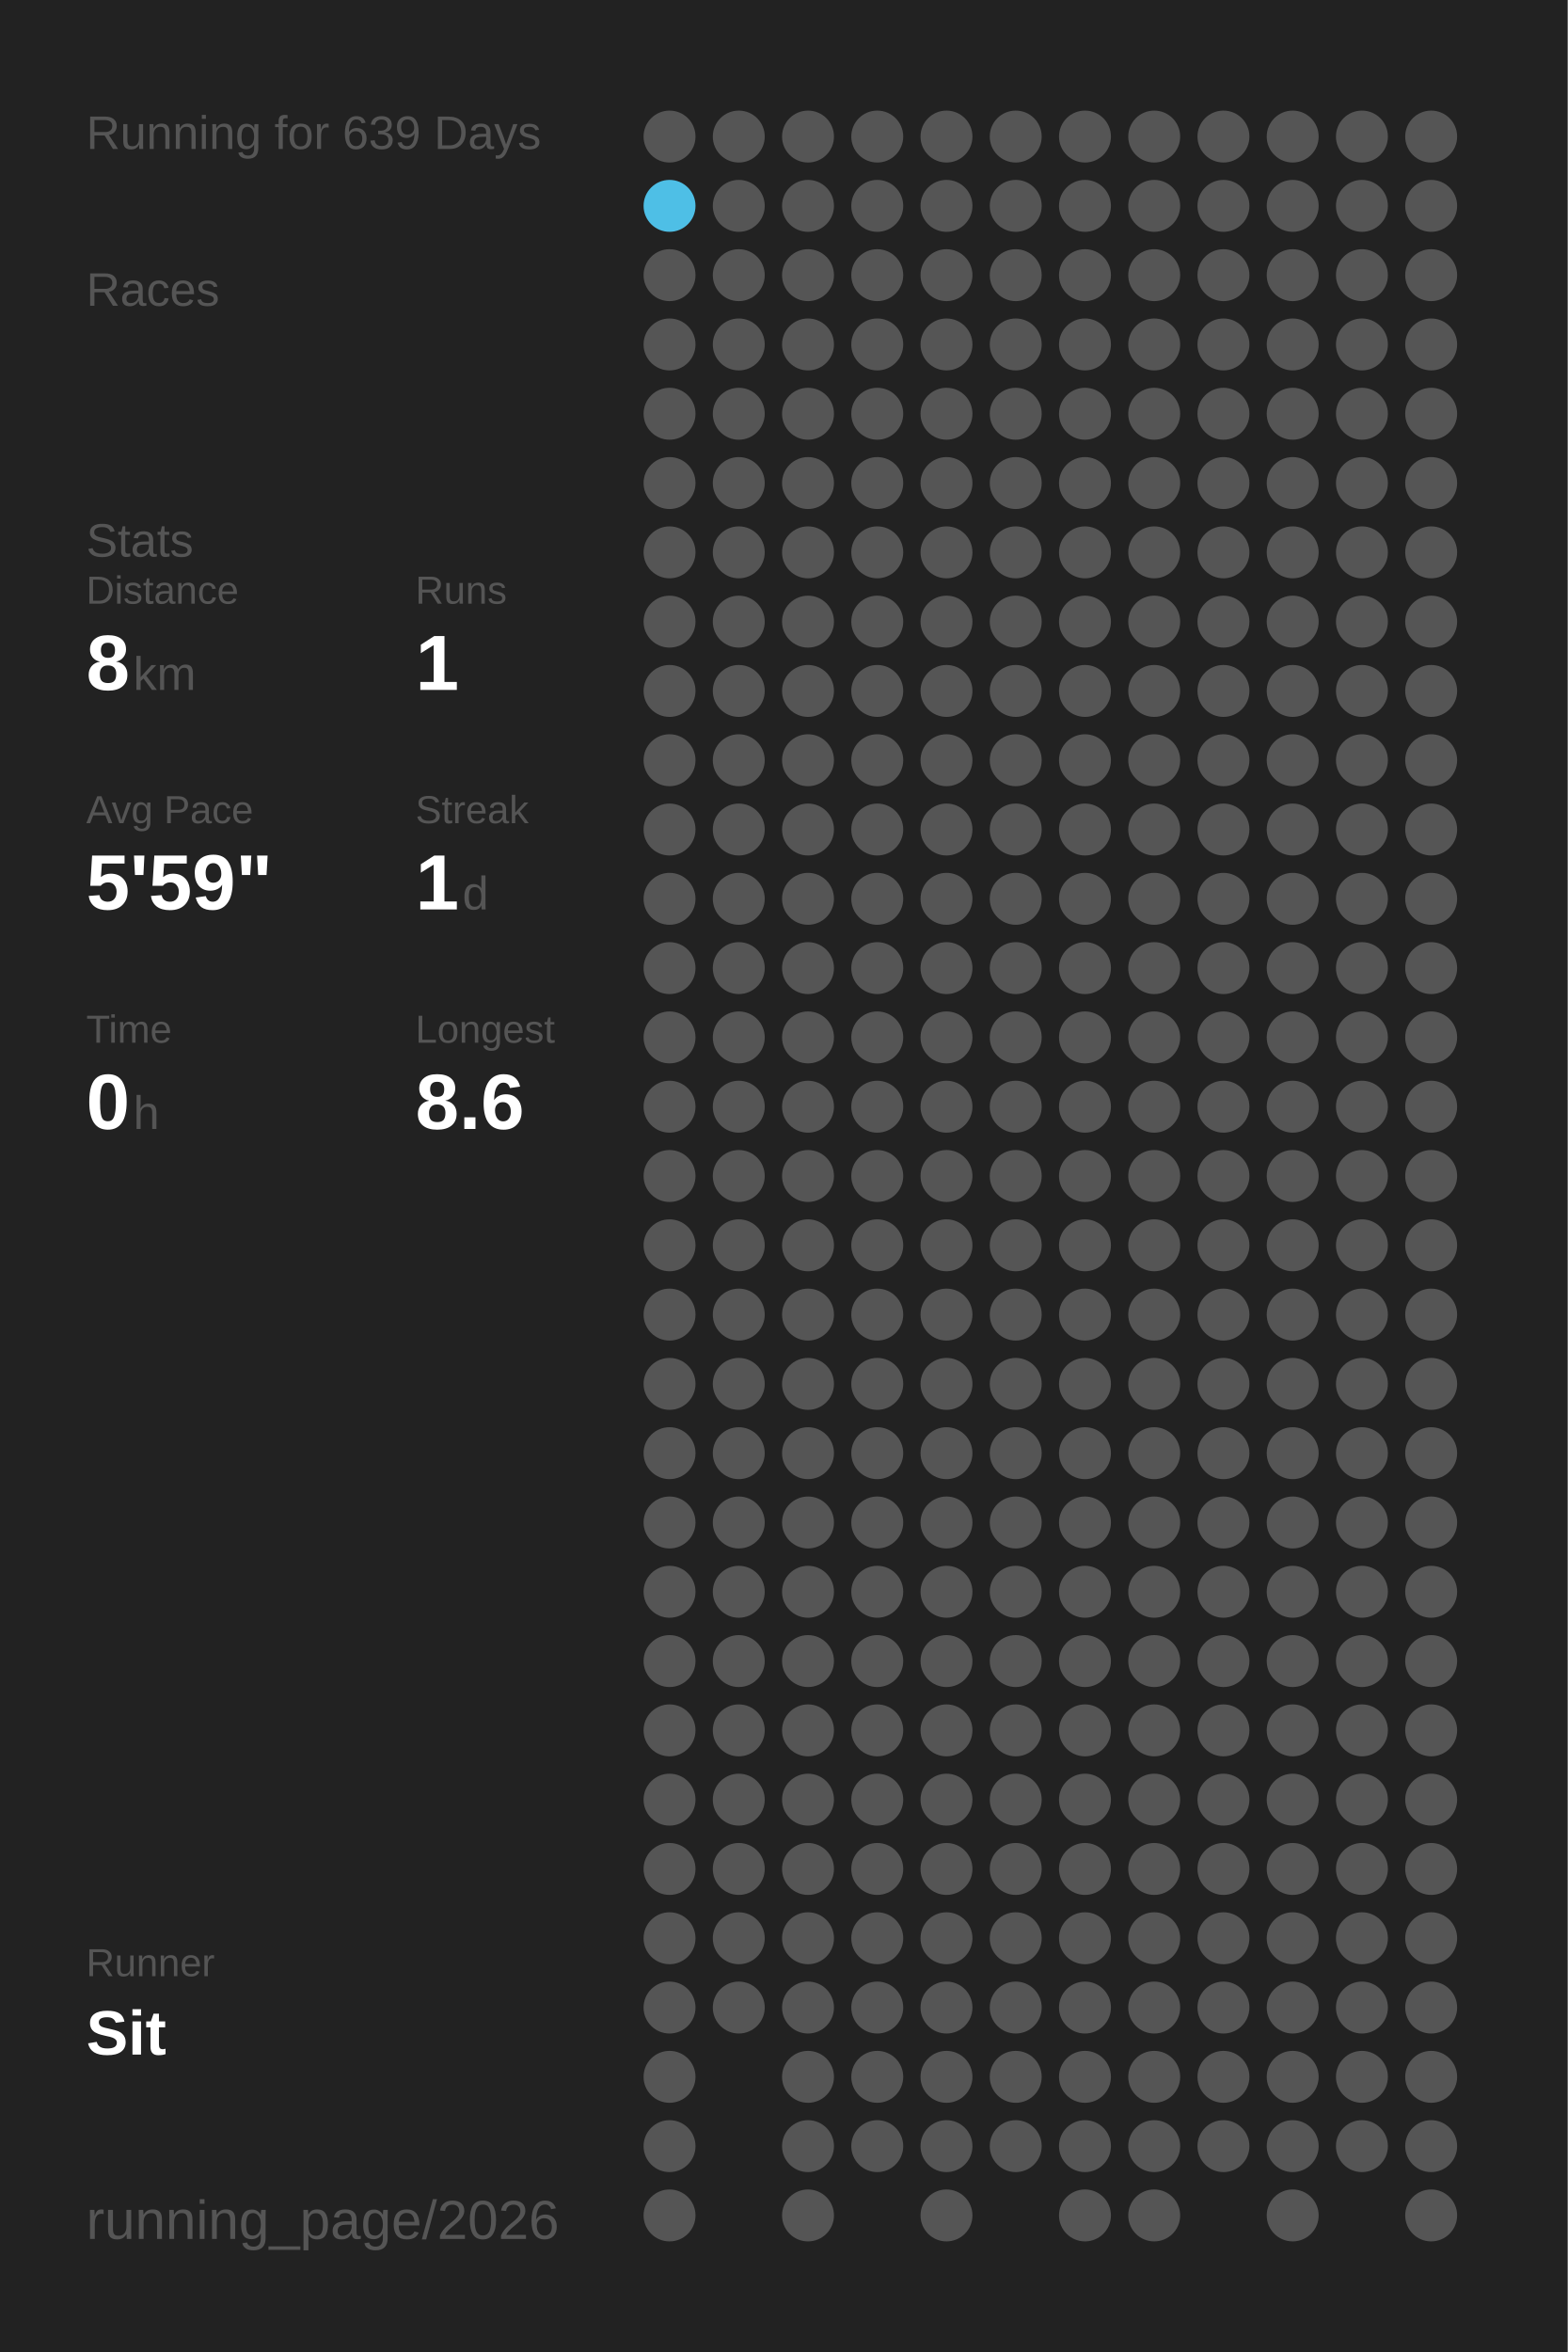
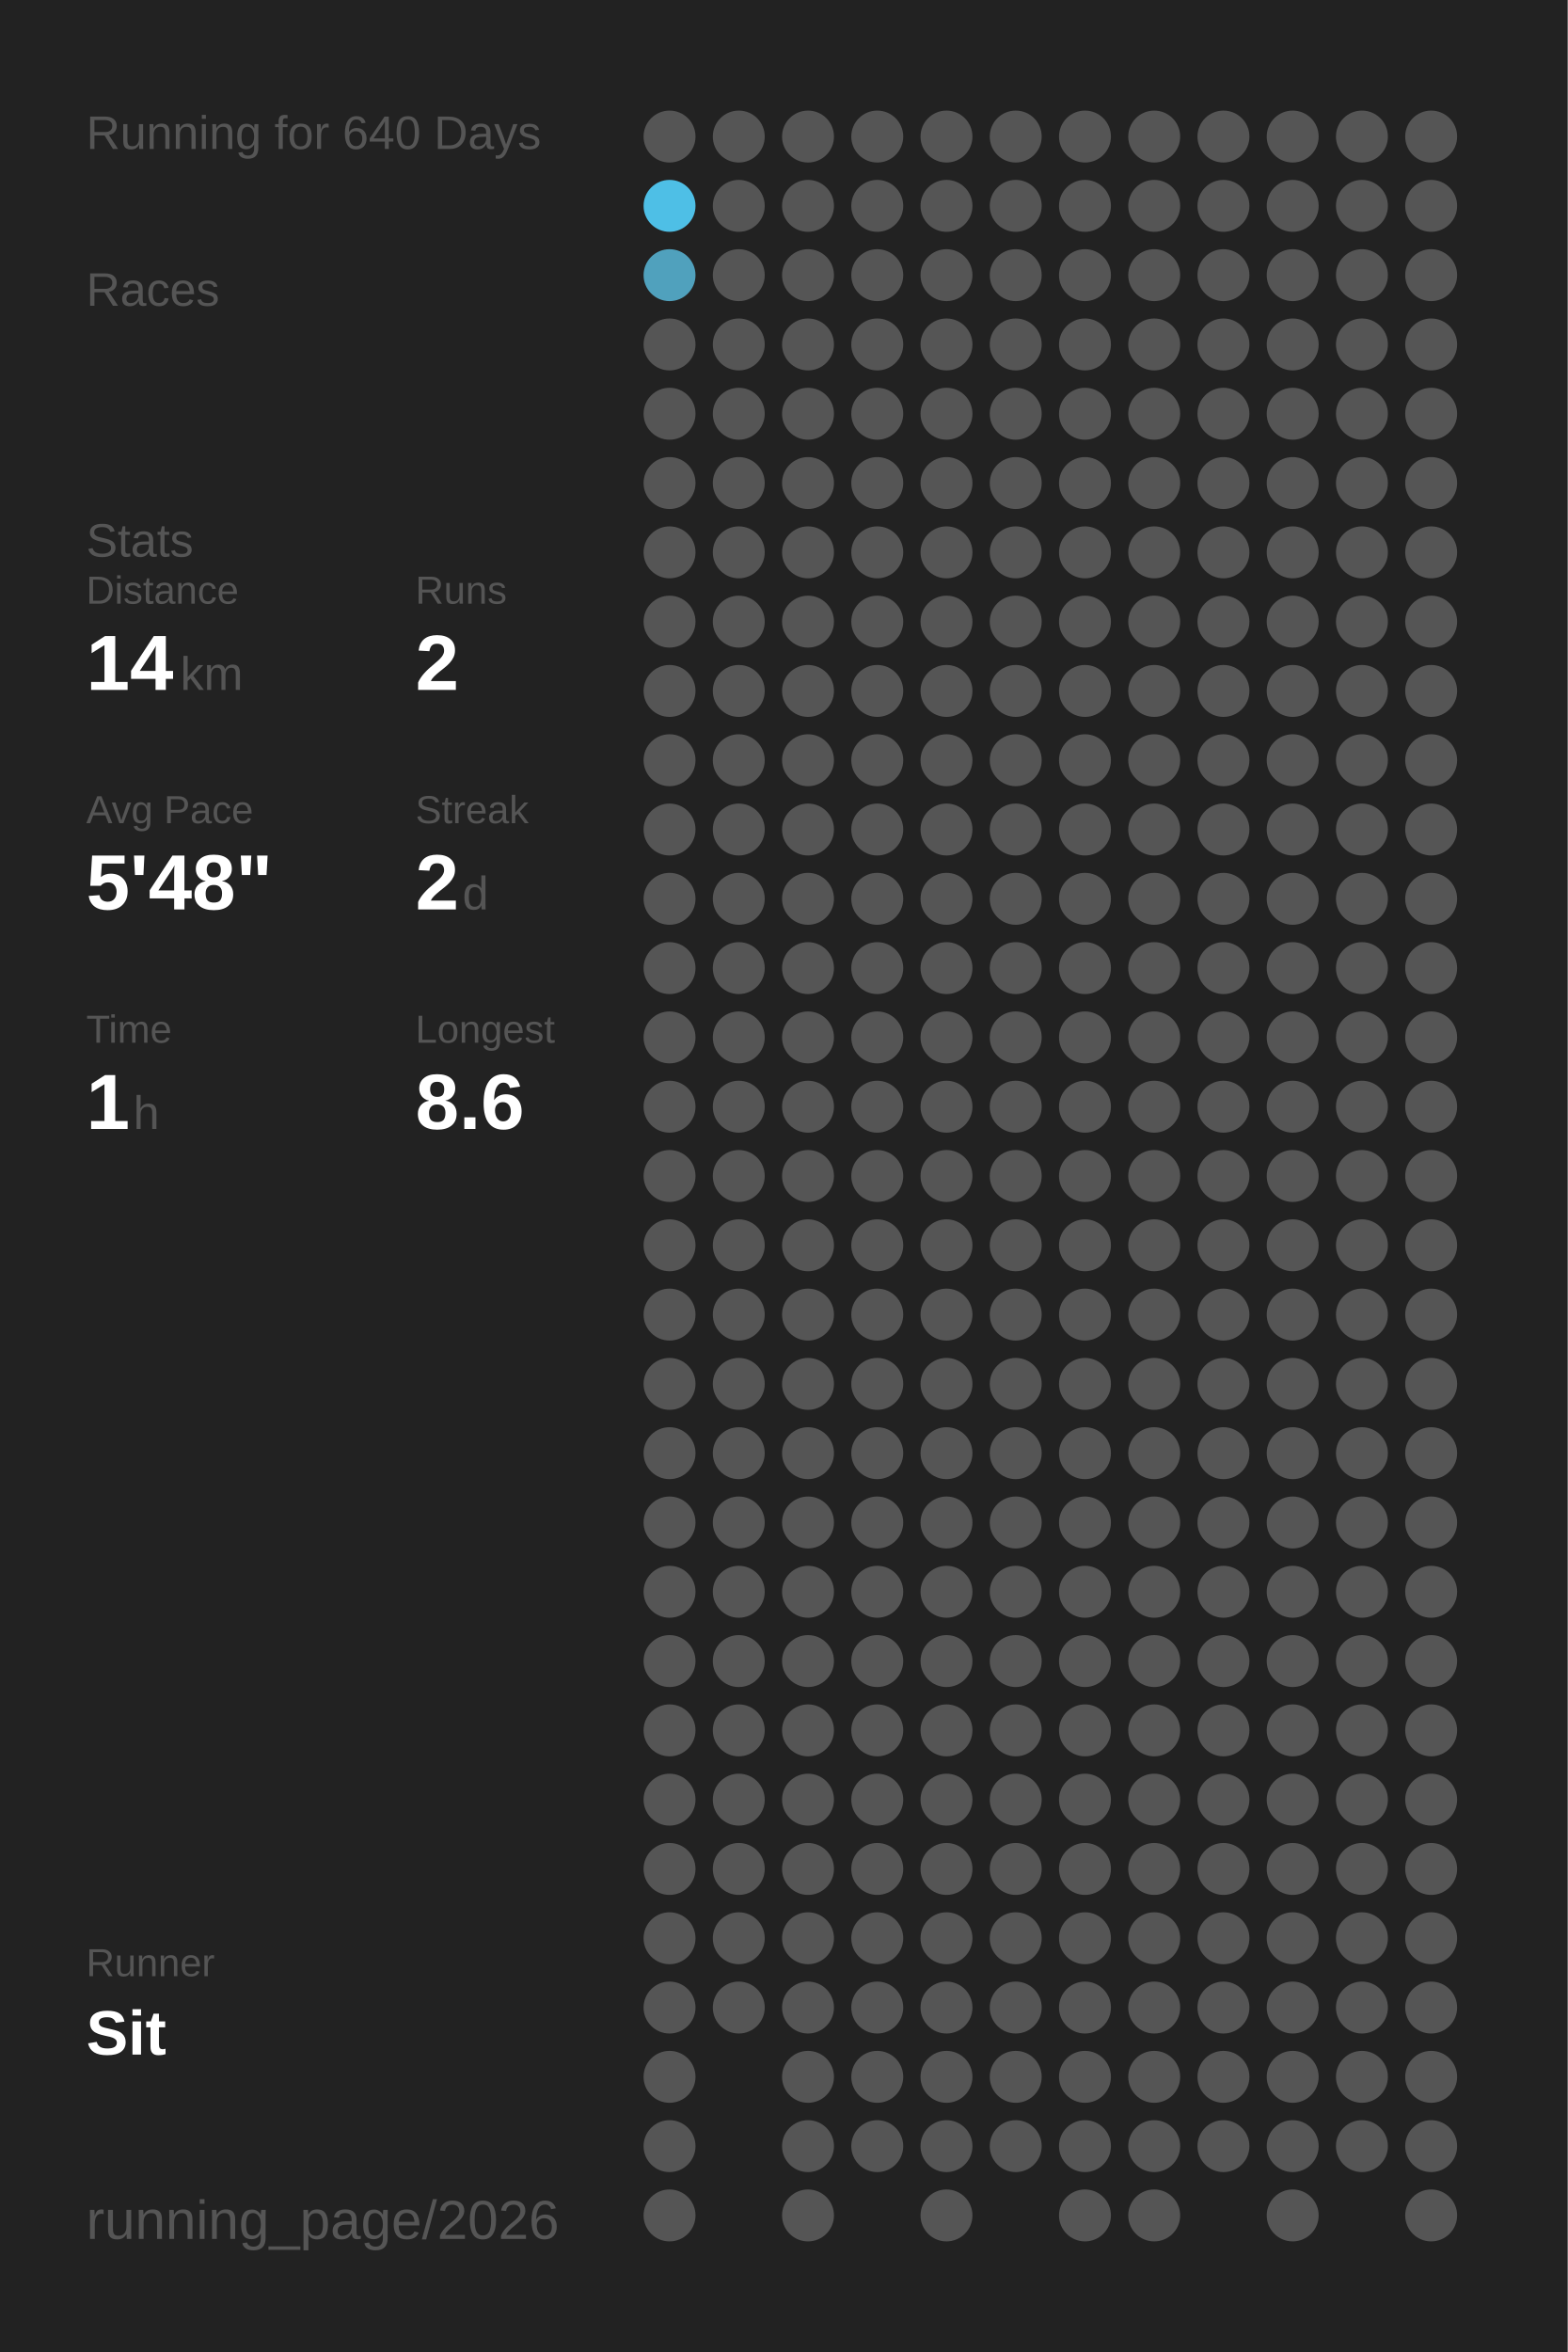
<svg xmlns="http://www.w3.org/2000/svg" baseProfile="full" height="300mm" version="1.1" viewBox="0,0,200,300" width="200mm">
  <defs />
  <rect fill="#222222" height="300" width="200" x="0" y="0" />
-   <text fill="#555555" style="font-size:6px; font-family:Arial;" x="11" y="19">Running for 639 Days</text>
+   <text fill="#555555" style="font-size:6px; font-family:Arial;" x="11" y="19">Running for 640 Days</text>
  <text fill="#555555" style="font-size:6px; font-family:Arial;" x="11" y="39">Races</text>
  <text fill="#555555" style="font-size:6px; font-family:Arial;" x="11" y="71">Stats</text>
  <text fill="#555555" style="font-size:5px; font-family:Arial;" x="11" y="77">Distance</text>
-   <text fill="#FFFFFF" style="font-size:10px; font-family:Arial; font-weight:bold;" x="11" y="88">8</text>
-   <text fill="#555555" style="font-size:6px; font-family:Arial;" x="17" y="88">km</text>
+   <text fill="#FFFFFF" style="font-size:10px; font-family:Arial; font-weight:bold;" x="11" y="88">14</text>
+   <text fill="#555555" style="font-size:6px; font-family:Arial;" x="23" y="88">km</text>
  <text fill="#555555" style="font-size:5px; font-family:Arial;" x="53" y="77">Runs</text>
-   <text fill="#FFFFFF" style="font-size:10px; font-family:Arial; font-weight:bold;" x="53" y="88">1</text>
+   <text fill="#FFFFFF" style="font-size:10px; font-family:Arial; font-weight:bold;" x="53" y="88">2</text>
  <text fill="#555555" style="font-size:5px; font-family:Arial;" x="11" y="105">Avg Pace</text>
-   <text fill="#FFFFFF" style="font-size:10px; font-family:Arial; font-weight:bold;" x="11" y="116">5'59"</text>
+   <text fill="#FFFFFF" style="font-size:10px; font-family:Arial; font-weight:bold;" x="11" y="116">5'48"</text>
  <text fill="#555555" style="font-size:5px; font-family:Arial;" x="53" y="105">Streak</text>
-   <text fill="#FFFFFF" style="font-size:10px; font-family:Arial; font-weight:bold;" x="53" y="116">1</text>
+   <text fill="#FFFFFF" style="font-size:10px; font-family:Arial; font-weight:bold;" x="53" y="116">2</text>
  <text fill="#555555" style="font-size:6px; font-family:Arial;" x="59" y="116">d</text>
  <text fill="#555555" style="font-size:5px; font-family:Arial;" x="11" y="133">Time</text>
-   <text fill="#FFFFFF" style="font-size:10px; font-family:Arial; font-weight:bold;" x="11" y="144">0</text>
+   <text fill="#FFFFFF" style="font-size:10px; font-family:Arial; font-weight:bold;" x="11" y="144">1</text>
  <text fill="#555555" style="font-size:6px; font-family:Arial;" x="17" y="144">h</text>
  <text fill="#555555" style="font-size:5px; font-family:Arial;" x="53" y="133">Longest</text>
  <text fill="#FFFFFF" style="font-size:10px; font-family:Arial; font-weight:bold;" x="53" y="144">8.6</text>
  <text fill="#555555" style="font-size:5px; font-family:Arial;" x="11" y="252.065">Runner</text>
  <text fill="#FFFFFF" style="font-size:8px; font-family:Arial; font-weight:bold;" x="11" y="262.065">Sit</text>
  <text fill="#555555" style="font-size:7px; font-family:Arial;" x="11" y="285.581">running_page/2026</text>
  <circle cx="85.417" cy="17.419" fill="#555555" r="3.312" />
  <circle cx="85.417" cy="26.258" fill="#4ebfe6" r="3.312" />
-   <circle cx="85.417" cy="35.097" fill="#555555" r="3.312" />
+   <circle cx="85.417" cy="35.097" fill="#50a1bd" r="3.312" />
  <circle cx="85.417" cy="43.935" fill="#555555" r="3.312" />
  <circle cx="85.417" cy="52.774" fill="#555555" r="3.312" />
  <circle cx="85.417" cy="61.613" fill="#555555" r="3.312" />
  <circle cx="85.417" cy="70.452" fill="#555555" r="3.312" />
  <circle cx="85.417" cy="79.29" fill="#555555" r="3.312" />
  <circle cx="85.417" cy="88.129" fill="#555555" r="3.312" />
  <circle cx="85.417" cy="96.968" fill="#555555" r="3.312" />
  <circle cx="85.417" cy="105.806" fill="#555555" r="3.312" />
  <circle cx="85.417" cy="114.645" fill="#555555" r="3.312" />
  <circle cx="85.417" cy="123.484" fill="#555555" r="3.312" />
  <circle cx="85.417" cy="132.323" fill="#555555" r="3.312" />
  <circle cx="85.417" cy="141.161" fill="#555555" r="3.312" />
  <circle cx="85.417" cy="150" fill="#555555" r="3.312" />
  <circle cx="85.417" cy="158.839" fill="#555555" r="3.312" />
  <circle cx="85.417" cy="167.677" fill="#555555" r="3.312" />
  <circle cx="85.417" cy="176.516" fill="#555555" r="3.312" />
  <circle cx="85.417" cy="185.355" fill="#555555" r="3.312" />
  <circle cx="85.417" cy="194.194" fill="#555555" r="3.312" />
  <circle cx="85.417" cy="203.032" fill="#555555" r="3.312" />
  <circle cx="85.417" cy="211.871" fill="#555555" r="3.312" />
  <circle cx="85.417" cy="220.71" fill="#555555" r="3.312" />
  <circle cx="85.417" cy="229.548" fill="#555555" r="3.312" />
  <circle cx="85.417" cy="238.387" fill="#555555" r="3.312" />
  <circle cx="85.417" cy="247.226" fill="#555555" r="3.312" />
  <circle cx="85.417" cy="256.065" fill="#555555" r="3.312" />
  <circle cx="85.417" cy="264.903" fill="#555555" r="3.312" />
  <circle cx="85.417" cy="273.742" fill="#555555" r="3.312" />
  <circle cx="85.417" cy="282.581" fill="#555555" r="3.312" />
  <circle cx="94.25" cy="17.419" fill="#555555" r="3.312" />
  <circle cx="94.25" cy="26.258" fill="#555555" r="3.312" />
  <circle cx="94.25" cy="35.097" fill="#555555" r="3.312" />
  <circle cx="94.25" cy="43.935" fill="#555555" r="3.312" />
  <circle cx="94.25" cy="52.774" fill="#555555" r="3.312" />
  <circle cx="94.25" cy="61.613" fill="#555555" r="3.312" />
  <circle cx="94.25" cy="70.452" fill="#555555" r="3.312" />
  <circle cx="94.25" cy="79.29" fill="#555555" r="3.312" />
  <circle cx="94.25" cy="88.129" fill="#555555" r="3.312" />
  <circle cx="94.25" cy="96.968" fill="#555555" r="3.312" />
  <circle cx="94.25" cy="105.806" fill="#555555" r="3.312" />
  <circle cx="94.25" cy="114.645" fill="#555555" r="3.312" />
  <circle cx="94.25" cy="123.484" fill="#555555" r="3.312" />
  <circle cx="94.25" cy="132.323" fill="#555555" r="3.312" />
  <circle cx="94.25" cy="141.161" fill="#555555" r="3.312" />
  <circle cx="94.25" cy="150" fill="#555555" r="3.312" />
  <circle cx="94.25" cy="158.839" fill="#555555" r="3.312" />
  <circle cx="94.25" cy="167.677" fill="#555555" r="3.312" />
  <circle cx="94.25" cy="176.516" fill="#555555" r="3.312" />
  <circle cx="94.25" cy="185.355" fill="#555555" r="3.312" />
  <circle cx="94.25" cy="194.194" fill="#555555" r="3.312" />
  <circle cx="94.25" cy="203.032" fill="#555555" r="3.312" />
  <circle cx="94.25" cy="211.871" fill="#555555" r="3.312" />
  <circle cx="94.25" cy="220.71" fill="#555555" r="3.312" />
  <circle cx="94.25" cy="229.548" fill="#555555" r="3.312" />
  <circle cx="94.25" cy="238.387" fill="#555555" r="3.312" />
  <circle cx="94.25" cy="247.226" fill="#555555" r="3.312" />
  <circle cx="94.25" cy="256.065" fill="#555555" r="3.312" />
  <circle cx="103.083" cy="17.419" fill="#555555" r="3.312" />
  <circle cx="103.083" cy="26.258" fill="#555555" r="3.312" />
  <circle cx="103.083" cy="35.097" fill="#555555" r="3.312" />
  <circle cx="103.083" cy="43.935" fill="#555555" r="3.312" />
  <circle cx="103.083" cy="52.774" fill="#555555" r="3.312" />
  <circle cx="103.083" cy="61.613" fill="#555555" r="3.312" />
  <circle cx="103.083" cy="70.452" fill="#555555" r="3.312" />
  <circle cx="103.083" cy="79.29" fill="#555555" r="3.312" />
  <circle cx="103.083" cy="88.129" fill="#555555" r="3.312" />
  <circle cx="103.083" cy="96.968" fill="#555555" r="3.312" />
  <circle cx="103.083" cy="105.806" fill="#555555" r="3.312" />
  <circle cx="103.083" cy="114.645" fill="#555555" r="3.312" />
  <circle cx="103.083" cy="123.484" fill="#555555" r="3.312" />
  <circle cx="103.083" cy="132.323" fill="#555555" r="3.312" />
  <circle cx="103.083" cy="141.161" fill="#555555" r="3.312" />
  <circle cx="103.083" cy="150" fill="#555555" r="3.312" />
  <circle cx="103.083" cy="158.839" fill="#555555" r="3.312" />
  <circle cx="103.083" cy="167.677" fill="#555555" r="3.312" />
  <circle cx="103.083" cy="176.516" fill="#555555" r="3.312" />
  <circle cx="103.083" cy="185.355" fill="#555555" r="3.312" />
  <circle cx="103.083" cy="194.194" fill="#555555" r="3.312" />
  <circle cx="103.083" cy="203.032" fill="#555555" r="3.312" />
  <circle cx="103.083" cy="211.871" fill="#555555" r="3.312" />
  <circle cx="103.083" cy="220.71" fill="#555555" r="3.312" />
  <circle cx="103.083" cy="229.548" fill="#555555" r="3.312" />
  <circle cx="103.083" cy="238.387" fill="#555555" r="3.312" />
  <circle cx="103.083" cy="247.226" fill="#555555" r="3.312" />
  <circle cx="103.083" cy="256.065" fill="#555555" r="3.312" />
  <circle cx="103.083" cy="264.903" fill="#555555" r="3.312" />
  <circle cx="103.083" cy="273.742" fill="#555555" r="3.312" />
  <circle cx="103.083" cy="282.581" fill="#555555" r="3.312" />
  <circle cx="111.917" cy="17.419" fill="#555555" r="3.312" />
  <circle cx="111.917" cy="26.258" fill="#555555" r="3.312" />
  <circle cx="111.917" cy="35.097" fill="#555555" r="3.312" />
  <circle cx="111.917" cy="43.935" fill="#555555" r="3.312" />
  <circle cx="111.917" cy="52.774" fill="#555555" r="3.312" />
  <circle cx="111.917" cy="61.613" fill="#555555" r="3.312" />
  <circle cx="111.917" cy="70.452" fill="#555555" r="3.312" />
  <circle cx="111.917" cy="79.29" fill="#555555" r="3.312" />
  <circle cx="111.917" cy="88.129" fill="#555555" r="3.312" />
  <circle cx="111.917" cy="96.968" fill="#555555" r="3.312" />
  <circle cx="111.917" cy="105.806" fill="#555555" r="3.312" />
  <circle cx="111.917" cy="114.645" fill="#555555" r="3.312" />
  <circle cx="111.917" cy="123.484" fill="#555555" r="3.312" />
  <circle cx="111.917" cy="132.323" fill="#555555" r="3.312" />
  <circle cx="111.917" cy="141.161" fill="#555555" r="3.312" />
  <circle cx="111.917" cy="150" fill="#555555" r="3.312" />
  <circle cx="111.917" cy="158.839" fill="#555555" r="3.312" />
  <circle cx="111.917" cy="167.677" fill="#555555" r="3.312" />
  <circle cx="111.917" cy="176.516" fill="#555555" r="3.312" />
  <circle cx="111.917" cy="185.355" fill="#555555" r="3.312" />
  <circle cx="111.917" cy="194.194" fill="#555555" r="3.312" />
  <circle cx="111.917" cy="203.032" fill="#555555" r="3.312" />
  <circle cx="111.917" cy="211.871" fill="#555555" r="3.312" />
  <circle cx="111.917" cy="220.71" fill="#555555" r="3.312" />
  <circle cx="111.917" cy="229.548" fill="#555555" r="3.312" />
  <circle cx="111.917" cy="238.387" fill="#555555" r="3.312" />
  <circle cx="111.917" cy="247.226" fill="#555555" r="3.312" />
  <circle cx="111.917" cy="256.065" fill="#555555" r="3.312" />
  <circle cx="111.917" cy="264.903" fill="#555555" r="3.312" />
  <circle cx="111.917" cy="273.742" fill="#555555" r="3.312" />
  <circle cx="120.75" cy="17.419" fill="#555555" r="3.312" />
  <circle cx="120.75" cy="26.258" fill="#555555" r="3.312" />
  <circle cx="120.75" cy="35.097" fill="#555555" r="3.312" />
  <circle cx="120.75" cy="43.935" fill="#555555" r="3.312" />
  <circle cx="120.75" cy="52.774" fill="#555555" r="3.312" />
  <circle cx="120.75" cy="61.613" fill="#555555" r="3.312" />
  <circle cx="120.75" cy="70.452" fill="#555555" r="3.312" />
  <circle cx="120.75" cy="79.29" fill="#555555" r="3.312" />
  <circle cx="120.75" cy="88.129" fill="#555555" r="3.312" />
  <circle cx="120.75" cy="96.968" fill="#555555" r="3.312" />
  <circle cx="120.75" cy="105.806" fill="#555555" r="3.312" />
  <circle cx="120.75" cy="114.645" fill="#555555" r="3.312" />
  <circle cx="120.75" cy="123.484" fill="#555555" r="3.312" />
  <circle cx="120.75" cy="132.323" fill="#555555" r="3.312" />
  <circle cx="120.75" cy="141.161" fill="#555555" r="3.312" />
  <circle cx="120.75" cy="150" fill="#555555" r="3.312" />
  <circle cx="120.75" cy="158.839" fill="#555555" r="3.312" />
  <circle cx="120.75" cy="167.677" fill="#555555" r="3.312" />
  <circle cx="120.75" cy="176.516" fill="#555555" r="3.312" />
  <circle cx="120.75" cy="185.355" fill="#555555" r="3.312" />
  <circle cx="120.75" cy="194.194" fill="#555555" r="3.312" />
  <circle cx="120.75" cy="203.032" fill="#555555" r="3.312" />
  <circle cx="120.75" cy="211.871" fill="#555555" r="3.312" />
  <circle cx="120.75" cy="220.71" fill="#555555" r="3.312" />
  <circle cx="120.75" cy="229.548" fill="#555555" r="3.312" />
  <circle cx="120.75" cy="238.387" fill="#555555" r="3.312" />
  <circle cx="120.75" cy="247.226" fill="#555555" r="3.312" />
  <circle cx="120.75" cy="256.065" fill="#555555" r="3.312" />
  <circle cx="120.75" cy="264.903" fill="#555555" r="3.312" />
  <circle cx="120.75" cy="273.742" fill="#555555" r="3.312" />
  <circle cx="120.75" cy="282.581" fill="#555555" r="3.312" />
  <circle cx="129.583" cy="17.419" fill="#555555" r="3.312" />
  <circle cx="129.583" cy="26.258" fill="#555555" r="3.312" />
  <circle cx="129.583" cy="35.097" fill="#555555" r="3.312" />
  <circle cx="129.583" cy="43.935" fill="#555555" r="3.312" />
  <circle cx="129.583" cy="52.774" fill="#555555" r="3.312" />
  <circle cx="129.583" cy="61.613" fill="#555555" r="3.312" />
  <circle cx="129.583" cy="70.452" fill="#555555" r="3.312" />
  <circle cx="129.583" cy="79.29" fill="#555555" r="3.312" />
  <circle cx="129.583" cy="88.129" fill="#555555" r="3.312" />
  <circle cx="129.583" cy="96.968" fill="#555555" r="3.312" />
  <circle cx="129.583" cy="105.806" fill="#555555" r="3.312" />
  <circle cx="129.583" cy="114.645" fill="#555555" r="3.312" />
  <circle cx="129.583" cy="123.484" fill="#555555" r="3.312" />
  <circle cx="129.583" cy="132.323" fill="#555555" r="3.312" />
  <circle cx="129.583" cy="141.161" fill="#555555" r="3.312" />
  <circle cx="129.583" cy="150" fill="#555555" r="3.312" />
  <circle cx="129.583" cy="158.839" fill="#555555" r="3.312" />
  <circle cx="129.583" cy="167.677" fill="#555555" r="3.312" />
  <circle cx="129.583" cy="176.516" fill="#555555" r="3.312" />
  <circle cx="129.583" cy="185.355" fill="#555555" r="3.312" />
  <circle cx="129.583" cy="194.194" fill="#555555" r="3.312" />
  <circle cx="129.583" cy="203.032" fill="#555555" r="3.312" />
  <circle cx="129.583" cy="211.871" fill="#555555" r="3.312" />
  <circle cx="129.583" cy="220.71" fill="#555555" r="3.312" />
  <circle cx="129.583" cy="229.548" fill="#555555" r="3.312" />
  <circle cx="129.583" cy="238.387" fill="#555555" r="3.312" />
  <circle cx="129.583" cy="247.226" fill="#555555" r="3.312" />
  <circle cx="129.583" cy="256.065" fill="#555555" r="3.312" />
  <circle cx="129.583" cy="264.903" fill="#555555" r="3.312" />
  <circle cx="129.583" cy="273.742" fill="#555555" r="3.312" />
  <circle cx="138.417" cy="17.419" fill="#555555" r="3.312" />
  <circle cx="138.417" cy="26.258" fill="#555555" r="3.312" />
  <circle cx="138.417" cy="35.097" fill="#555555" r="3.312" />
  <circle cx="138.417" cy="43.935" fill="#555555" r="3.312" />
  <circle cx="138.417" cy="52.774" fill="#555555" r="3.312" />
  <circle cx="138.417" cy="61.613" fill="#555555" r="3.312" />
  <circle cx="138.417" cy="70.452" fill="#555555" r="3.312" />
  <circle cx="138.417" cy="79.29" fill="#555555" r="3.312" />
  <circle cx="138.417" cy="88.129" fill="#555555" r="3.312" />
  <circle cx="138.417" cy="96.968" fill="#555555" r="3.312" />
  <circle cx="138.417" cy="105.806" fill="#555555" r="3.312" />
  <circle cx="138.417" cy="114.645" fill="#555555" r="3.312" />
  <circle cx="138.417" cy="123.484" fill="#555555" r="3.312" />
  <circle cx="138.417" cy="132.323" fill="#555555" r="3.312" />
  <circle cx="138.417" cy="141.161" fill="#555555" r="3.312" />
  <circle cx="138.417" cy="150" fill="#555555" r="3.312" />
  <circle cx="138.417" cy="158.839" fill="#555555" r="3.312" />
  <circle cx="138.417" cy="167.677" fill="#555555" r="3.312" />
  <circle cx="138.417" cy="176.516" fill="#555555" r="3.312" />
  <circle cx="138.417" cy="185.355" fill="#555555" r="3.312" />
  <circle cx="138.417" cy="194.194" fill="#555555" r="3.312" />
  <circle cx="138.417" cy="203.032" fill="#555555" r="3.312" />
  <circle cx="138.417" cy="211.871" fill="#555555" r="3.312" />
  <circle cx="138.417" cy="220.71" fill="#555555" r="3.312" />
  <circle cx="138.417" cy="229.548" fill="#555555" r="3.312" />
  <circle cx="138.417" cy="238.387" fill="#555555" r="3.312" />
  <circle cx="138.417" cy="247.226" fill="#555555" r="3.312" />
  <circle cx="138.417" cy="256.065" fill="#555555" r="3.312" />
  <circle cx="138.417" cy="264.903" fill="#555555" r="3.312" />
  <circle cx="138.417" cy="273.742" fill="#555555" r="3.312" />
  <circle cx="138.417" cy="282.581" fill="#555555" r="3.312" />
  <circle cx="147.25" cy="17.419" fill="#555555" r="3.312" />
  <circle cx="147.25" cy="26.258" fill="#555555" r="3.312" />
  <circle cx="147.25" cy="35.097" fill="#555555" r="3.312" />
  <circle cx="147.25" cy="43.935" fill="#555555" r="3.312" />
  <circle cx="147.25" cy="52.774" fill="#555555" r="3.312" />
  <circle cx="147.25" cy="61.613" fill="#555555" r="3.312" />
  <circle cx="147.25" cy="70.452" fill="#555555" r="3.312" />
  <circle cx="147.25" cy="79.29" fill="#555555" r="3.312" />
  <circle cx="147.25" cy="88.129" fill="#555555" r="3.312" />
  <circle cx="147.25" cy="96.968" fill="#555555" r="3.312" />
  <circle cx="147.25" cy="105.806" fill="#555555" r="3.312" />
  <circle cx="147.25" cy="114.645" fill="#555555" r="3.312" />
  <circle cx="147.25" cy="123.484" fill="#555555" r="3.312" />
  <circle cx="147.25" cy="132.323" fill="#555555" r="3.312" />
  <circle cx="147.25" cy="141.161" fill="#555555" r="3.312" />
  <circle cx="147.25" cy="150" fill="#555555" r="3.312" />
  <circle cx="147.25" cy="158.839" fill="#555555" r="3.312" />
  <circle cx="147.25" cy="167.677" fill="#555555" r="3.312" />
  <circle cx="147.25" cy="176.516" fill="#555555" r="3.312" />
  <circle cx="147.25" cy="185.355" fill="#555555" r="3.312" />
  <circle cx="147.25" cy="194.194" fill="#555555" r="3.312" />
  <circle cx="147.25" cy="203.032" fill="#555555" r="3.312" />
  <circle cx="147.25" cy="211.871" fill="#555555" r="3.312" />
  <circle cx="147.25" cy="220.71" fill="#555555" r="3.312" />
  <circle cx="147.25" cy="229.548" fill="#555555" r="3.312" />
  <circle cx="147.25" cy="238.387" fill="#555555" r="3.312" />
  <circle cx="147.25" cy="247.226" fill="#555555" r="3.312" />
  <circle cx="147.25" cy="256.065" fill="#555555" r="3.312" />
  <circle cx="147.25" cy="264.903" fill="#555555" r="3.312" />
  <circle cx="147.25" cy="273.742" fill="#555555" r="3.312" />
  <circle cx="147.25" cy="282.581" fill="#555555" r="3.312" />
  <circle cx="156.083" cy="17.419" fill="#555555" r="3.312" />
  <circle cx="156.083" cy="26.258" fill="#555555" r="3.312" />
  <circle cx="156.083" cy="35.097" fill="#555555" r="3.312" />
  <circle cx="156.083" cy="43.935" fill="#555555" r="3.312" />
  <circle cx="156.083" cy="52.774" fill="#555555" r="3.312" />
  <circle cx="156.083" cy="61.613" fill="#555555" r="3.312" />
  <circle cx="156.083" cy="70.452" fill="#555555" r="3.312" />
  <circle cx="156.083" cy="79.29" fill="#555555" r="3.312" />
  <circle cx="156.083" cy="88.129" fill="#555555" r="3.312" />
  <circle cx="156.083" cy="96.968" fill="#555555" r="3.312" />
  <circle cx="156.083" cy="105.806" fill="#555555" r="3.312" />
  <circle cx="156.083" cy="114.645" fill="#555555" r="3.312" />
  <circle cx="156.083" cy="123.484" fill="#555555" r="3.312" />
  <circle cx="156.083" cy="132.323" fill="#555555" r="3.312" />
  <circle cx="156.083" cy="141.161" fill="#555555" r="3.312" />
  <circle cx="156.083" cy="150" fill="#555555" r="3.312" />
  <circle cx="156.083" cy="158.839" fill="#555555" r="3.312" />
  <circle cx="156.083" cy="167.677" fill="#555555" r="3.312" />
  <circle cx="156.083" cy="176.516" fill="#555555" r="3.312" />
  <circle cx="156.083" cy="185.355" fill="#555555" r="3.312" />
  <circle cx="156.083" cy="194.194" fill="#555555" r="3.312" />
  <circle cx="156.083" cy="203.032" fill="#555555" r="3.312" />
  <circle cx="156.083" cy="211.871" fill="#555555" r="3.312" />
  <circle cx="156.083" cy="220.71" fill="#555555" r="3.312" />
  <circle cx="156.083" cy="229.548" fill="#555555" r="3.312" />
  <circle cx="156.083" cy="238.387" fill="#555555" r="3.312" />
  <circle cx="156.083" cy="247.226" fill="#555555" r="3.312" />
  <circle cx="156.083" cy="256.065" fill="#555555" r="3.312" />
  <circle cx="156.083" cy="264.903" fill="#555555" r="3.312" />
  <circle cx="156.083" cy="273.742" fill="#555555" r="3.312" />
  <circle cx="164.917" cy="17.419" fill="#555555" r="3.312" />
  <circle cx="164.917" cy="26.258" fill="#555555" r="3.312" />
  <circle cx="164.917" cy="35.097" fill="#555555" r="3.312" />
  <circle cx="164.917" cy="43.935" fill="#555555" r="3.312" />
  <circle cx="164.917" cy="52.774" fill="#555555" r="3.312" />
  <circle cx="164.917" cy="61.613" fill="#555555" r="3.312" />
  <circle cx="164.917" cy="70.452" fill="#555555" r="3.312" />
  <circle cx="164.917" cy="79.29" fill="#555555" r="3.312" />
  <circle cx="164.917" cy="88.129" fill="#555555" r="3.312" />
  <circle cx="164.917" cy="96.968" fill="#555555" r="3.312" />
  <circle cx="164.917" cy="105.806" fill="#555555" r="3.312" />
  <circle cx="164.917" cy="114.645" fill="#555555" r="3.312" />
  <circle cx="164.917" cy="123.484" fill="#555555" r="3.312" />
  <circle cx="164.917" cy="132.323" fill="#555555" r="3.312" />
  <circle cx="164.917" cy="141.161" fill="#555555" r="3.312" />
  <circle cx="164.917" cy="150" fill="#555555" r="3.312" />
  <circle cx="164.917" cy="158.839" fill="#555555" r="3.312" />
  <circle cx="164.917" cy="167.677" fill="#555555" r="3.312" />
  <circle cx="164.917" cy="176.516" fill="#555555" r="3.312" />
  <circle cx="164.917" cy="185.355" fill="#555555" r="3.312" />
  <circle cx="164.917" cy="194.194" fill="#555555" r="3.312" />
  <circle cx="164.917" cy="203.032" fill="#555555" r="3.312" />
  <circle cx="164.917" cy="211.871" fill="#555555" r="3.312" />
  <circle cx="164.917" cy="220.71" fill="#555555" r="3.312" />
  <circle cx="164.917" cy="229.548" fill="#555555" r="3.312" />
  <circle cx="164.917" cy="238.387" fill="#555555" r="3.312" />
  <circle cx="164.917" cy="247.226" fill="#555555" r="3.312" />
  <circle cx="164.917" cy="256.065" fill="#555555" r="3.312" />
  <circle cx="164.917" cy="264.903" fill="#555555" r="3.312" />
  <circle cx="164.917" cy="273.742" fill="#555555" r="3.312" />
  <circle cx="164.917" cy="282.581" fill="#555555" r="3.312" />
  <circle cx="173.75" cy="17.419" fill="#555555" r="3.312" />
  <circle cx="173.75" cy="26.258" fill="#555555" r="3.312" />
  <circle cx="173.75" cy="35.097" fill="#555555" r="3.312" />
  <circle cx="173.75" cy="43.935" fill="#555555" r="3.312" />
  <circle cx="173.75" cy="52.774" fill="#555555" r="3.312" />
  <circle cx="173.75" cy="61.613" fill="#555555" r="3.312" />
  <circle cx="173.75" cy="70.452" fill="#555555" r="3.312" />
  <circle cx="173.75" cy="79.29" fill="#555555" r="3.312" />
  <circle cx="173.75" cy="88.129" fill="#555555" r="3.312" />
  <circle cx="173.75" cy="96.968" fill="#555555" r="3.312" />
  <circle cx="173.75" cy="105.806" fill="#555555" r="3.312" />
  <circle cx="173.75" cy="114.645" fill="#555555" r="3.312" />
  <circle cx="173.75" cy="123.484" fill="#555555" r="3.312" />
  <circle cx="173.75" cy="132.323" fill="#555555" r="3.312" />
  <circle cx="173.75" cy="141.161" fill="#555555" r="3.312" />
  <circle cx="173.75" cy="150" fill="#555555" r="3.312" />
  <circle cx="173.75" cy="158.839" fill="#555555" r="3.312" />
  <circle cx="173.75" cy="167.677" fill="#555555" r="3.312" />
  <circle cx="173.75" cy="176.516" fill="#555555" r="3.312" />
  <circle cx="173.75" cy="185.355" fill="#555555" r="3.312" />
  <circle cx="173.75" cy="194.194" fill="#555555" r="3.312" />
  <circle cx="173.75" cy="203.032" fill="#555555" r="3.312" />
  <circle cx="173.75" cy="211.871" fill="#555555" r="3.312" />
  <circle cx="173.75" cy="220.71" fill="#555555" r="3.312" />
  <circle cx="173.75" cy="229.548" fill="#555555" r="3.312" />
  <circle cx="173.75" cy="238.387" fill="#555555" r="3.312" />
  <circle cx="173.75" cy="247.226" fill="#555555" r="3.312" />
  <circle cx="173.75" cy="256.065" fill="#555555" r="3.312" />
  <circle cx="173.75" cy="264.903" fill="#555555" r="3.312" />
  <circle cx="173.75" cy="273.742" fill="#555555" r="3.312" />
  <circle cx="182.583" cy="17.419" fill="#555555" r="3.312" />
  <circle cx="182.583" cy="26.258" fill="#555555" r="3.312" />
  <circle cx="182.583" cy="35.097" fill="#555555" r="3.312" />
  <circle cx="182.583" cy="43.935" fill="#555555" r="3.312" />
  <circle cx="182.583" cy="52.774" fill="#555555" r="3.312" />
  <circle cx="182.583" cy="61.613" fill="#555555" r="3.312" />
  <circle cx="182.583" cy="70.452" fill="#555555" r="3.312" />
  <circle cx="182.583" cy="79.29" fill="#555555" r="3.312" />
  <circle cx="182.583" cy="88.129" fill="#555555" r="3.312" />
  <circle cx="182.583" cy="96.968" fill="#555555" r="3.312" />
  <circle cx="182.583" cy="105.806" fill="#555555" r="3.312" />
  <circle cx="182.583" cy="114.645" fill="#555555" r="3.312" />
  <circle cx="182.583" cy="123.484" fill="#555555" r="3.312" />
  <circle cx="182.583" cy="132.323" fill="#555555" r="3.312" />
  <circle cx="182.583" cy="141.161" fill="#555555" r="3.312" />
  <circle cx="182.583" cy="150" fill="#555555" r="3.312" />
  <circle cx="182.583" cy="158.839" fill="#555555" r="3.312" />
  <circle cx="182.583" cy="167.677" fill="#555555" r="3.312" />
  <circle cx="182.583" cy="176.516" fill="#555555" r="3.312" />
  <circle cx="182.583" cy="185.355" fill="#555555" r="3.312" />
  <circle cx="182.583" cy="194.194" fill="#555555" r="3.312" />
  <circle cx="182.583" cy="203.032" fill="#555555" r="3.312" />
  <circle cx="182.583" cy="211.871" fill="#555555" r="3.312" />
  <circle cx="182.583" cy="220.71" fill="#555555" r="3.312" />
  <circle cx="182.583" cy="229.548" fill="#555555" r="3.312" />
  <circle cx="182.583" cy="238.387" fill="#555555" r="3.312" />
  <circle cx="182.583" cy="247.226" fill="#555555" r="3.312" />
  <circle cx="182.583" cy="256.065" fill="#555555" r="3.312" />
  <circle cx="182.583" cy="264.903" fill="#555555" r="3.312" />
  <circle cx="182.583" cy="273.742" fill="#555555" r="3.312" />
  <circle cx="182.583" cy="282.581" fill="#555555" r="3.312" />
</svg>
